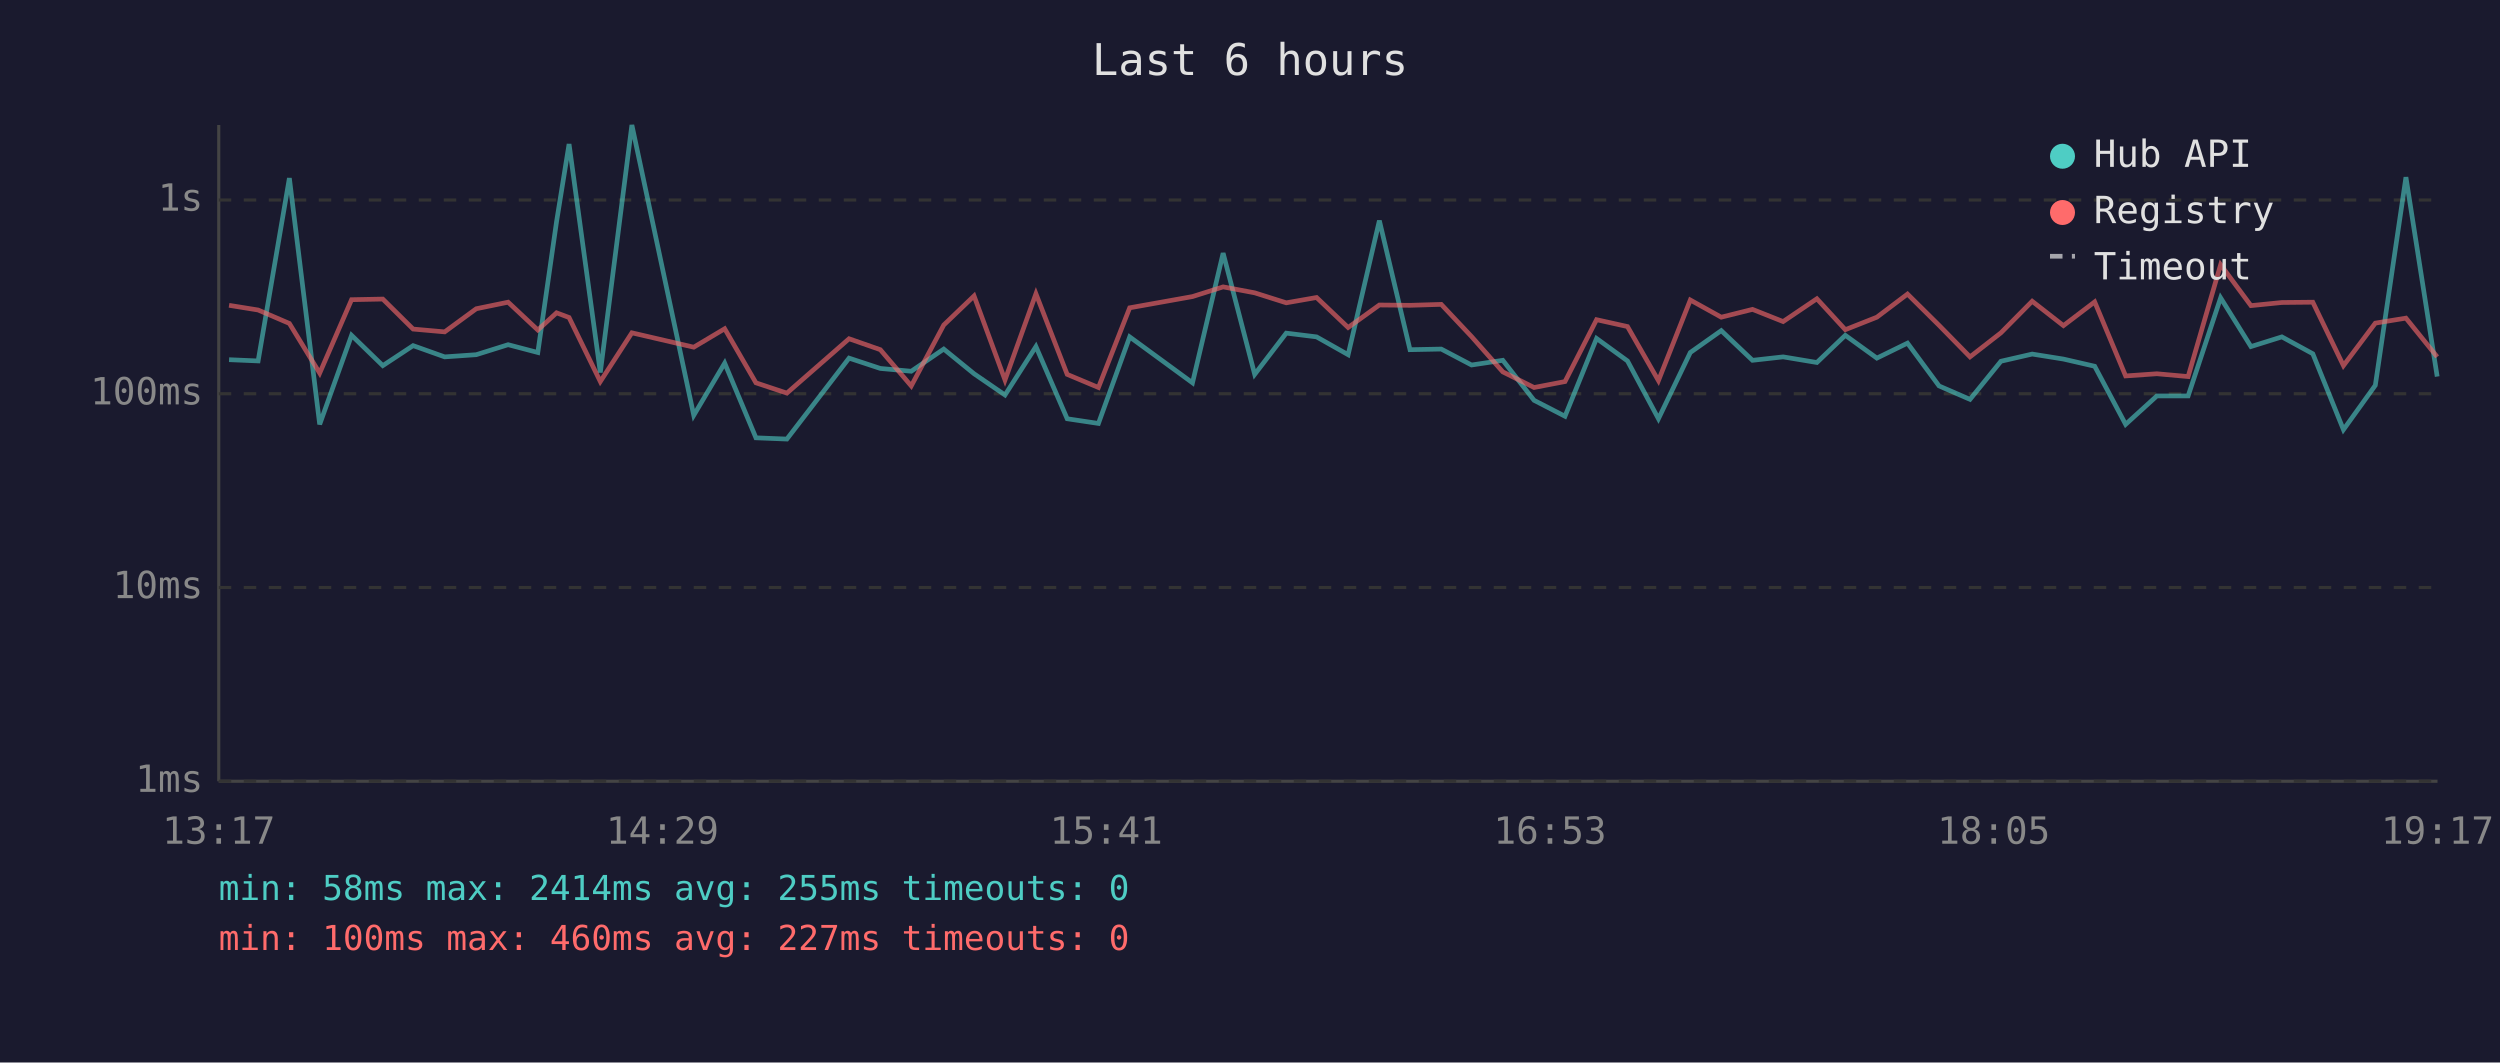
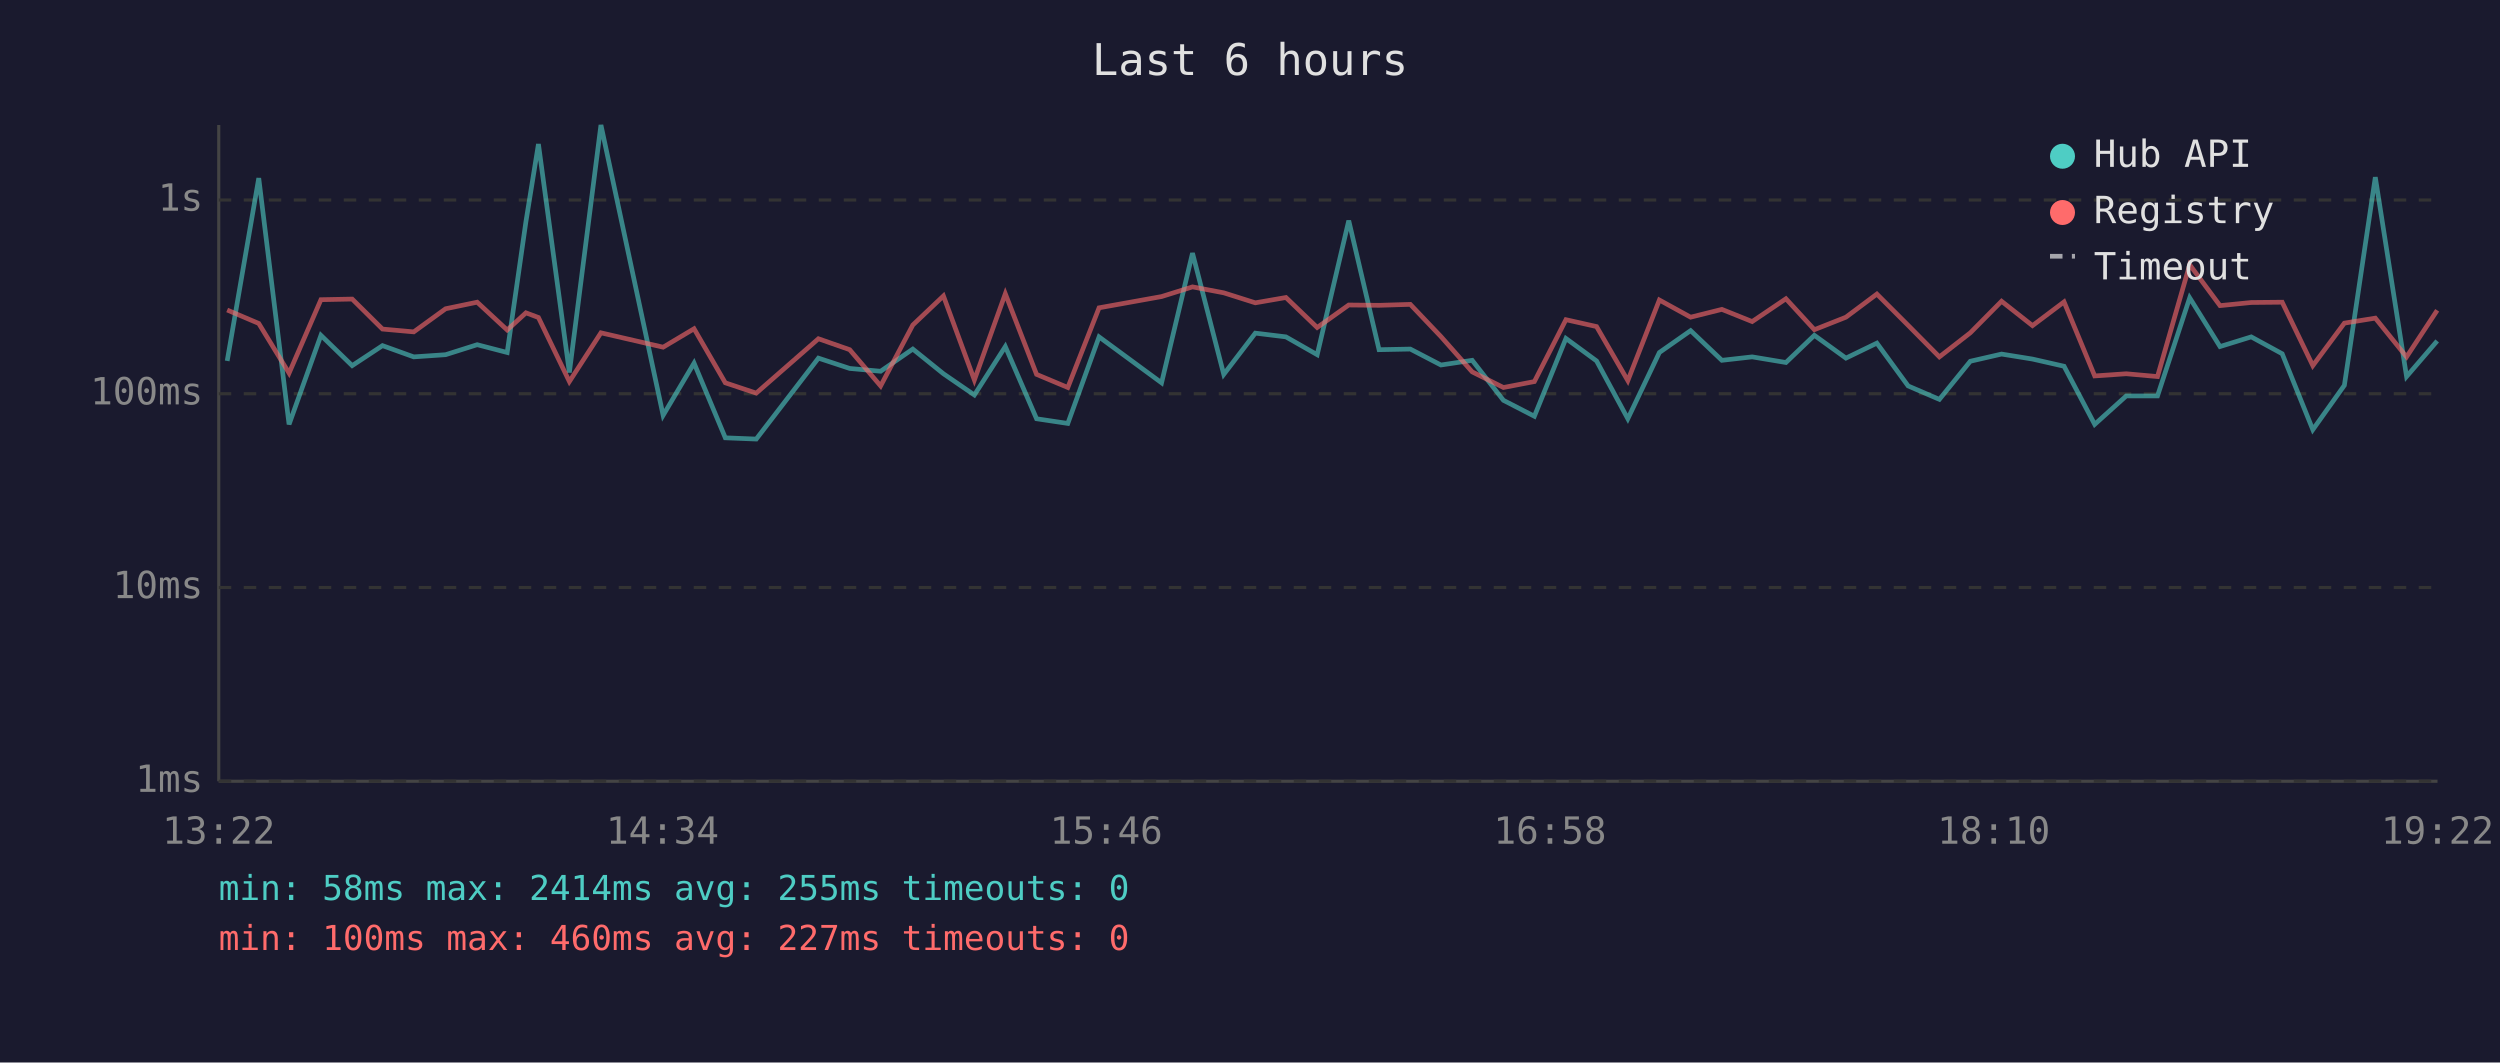
<svg xmlns="http://www.w3.org/2000/svg" viewBox="0 0 800 340" font-family="monospace" font-size="12">
  <rect width="800" height="340" fill="#1a1a2e" />
  <text x="400" y="24" fill="#e0e0e0" font-size="14" text-anchor="middle">Last 6 hours</text>
  <line x1="70" y1="40" x2="70" y2="250" stroke="#444" stroke-width="1" />
  <line x1="70" y1="250" x2="780" y2="250" stroke="#444" stroke-width="1" />
  <line x1="70" y1="250" x2="780" y2="250" stroke="#333" stroke-width="1" stroke-dasharray="4" />
  <text x="65" y="250" fill="#888" text-anchor="end" dominant-baseline="middle">1ms</text>
  <line x1="70" y1="188" x2="780" y2="188" stroke="#333" stroke-width="1" stroke-dasharray="4" />
  <text x="65" y="188" fill="#888" text-anchor="end" dominant-baseline="middle">10ms</text>
  <line x1="70" y1="126" x2="780" y2="126" stroke="#333" stroke-width="1" stroke-dasharray="4" />
  <text x="65" y="126" fill="#888" text-anchor="end" dominant-baseline="middle">100ms</text>
  <line x1="70" y1="64" x2="780" y2="64" stroke="#333" stroke-width="1" stroke-dasharray="4" />
  <text x="65" y="64" fill="#888" text-anchor="end" dominant-baseline="middle">1s</text>
-   <text x="70" y="270" fill="#888" text-anchor="middle">13:17</text>
-   <text x="212" y="270" fill="#888" text-anchor="middle">14:29</text>
-   <text x="354" y="270" fill="#888" text-anchor="middle">15:41</text>
-   <text x="496" y="270" fill="#888" text-anchor="middle">16:53</text>
-   <text x="638" y="270" fill="#888" text-anchor="middle">18:05</text>
-   <text x="780" y="270" fill="#888" text-anchor="middle">19:17</text>
-   <polyline points="73.3,115.1 82.6,115.5 92.6,57.0 102.3,135.8 112.5,107.3 122.5,117.0 132.2,110.6 142.3,114.2 152.4,113.5 162.6,110.3 172.1,112.8 178.1,70.9 182.1,46.1 192.1,119.2 202.2,40.0 222.0,132.9 231.9,116.2 241.9,140.1 251.8,140.5 271.7,114.6 281.7,117.9 291.6,118.8 302.0,111.7 311.7,119.6 321.6,126.4 331.5,110.9 341.5,134.0 351.5,135.5 361.5,107.8 381.6,122.5 391.4,81.0 401.5,119.8 411.6,106.6 421.3,107.8 431.4,113.5 441.4,70.6 451.2,111.9 461.2,111.7 470.9,116.8 480.9,115.3 490.9,128.1 500.8,133.2 510.9,108.3 520.8,115.5 530.7,134.0 540.9,112.8 550.8,105.8 560.8,115.3 570.6,114.2 581.4,116.0 590.5,107.3 600.6,114.6 610.4,109.8 620.5,123.5 630.4,127.8 640.3,115.6 650.3,113.3 660.3,114.9 670.3,117.2 680.2,135.8 690.2,126.7 700.2,126.7 710.6,95.3 720.3,110.9 730.2,107.8 740.1,113.2 749.9,137.5 760.1,123.3 769.9,56.7 779.9,120.5" fill="none" stroke="#4ecdc4" stroke-width="1.5" opacity="0.6" />
-   <polyline points="73.3,97.7 82.6,99.2 92.6,103.5 102.3,119.4 112.5,95.9 122.5,95.7 132.2,105.3 142.3,106.2 152.4,98.8 162.6,96.7 172.1,105.6 178.1,100.1 182.1,101.6 192.1,122.1 202.2,106.5 222.0,111.1 231.9,105.2 241.9,122.5 251.8,125.8 271.7,108.4 281.7,111.9 291.6,123.5 302.0,104.0 311.7,94.7 321.6,121.6 331.5,94.0 341.5,119.8 351.5,124.0 361.5,98.5 381.6,94.9 391.4,91.8 401.5,93.7 411.6,96.9 421.3,95.2 431.4,104.8 441.4,97.6 451.2,97.7 461.2,97.4 470.9,107.7 480.9,119.0 490.9,124.0 500.8,122.1 510.9,102.3 520.8,104.5 530.7,121.8 540.9,96.0 550.8,101.5 560.8,99.0 570.6,102.9 581.4,95.6 590.5,105.5 600.6,101.5 610.4,94.1 620.5,104.1 630.4,114.2 640.3,106.5 650.3,96.4 660.3,104.2 670.3,96.6 680.2,120.3 690.2,119.6 700.2,120.5 710.6,84.7 720.3,97.8 730.2,96.8 740.1,96.7 749.9,117.0 760.1,103.4 769.9,101.8 779.9,114.2" fill="none" stroke="#ff6b6b" stroke-width="1.5" opacity="0.6" />
+   <text x="70" y="270" fill="#888" text-anchor="middle">13:22</text>
+   <text x="212" y="270" fill="#888" text-anchor="middle">14:34</text>
+   <text x="354" y="270" fill="#888" text-anchor="middle">15:46</text>
+   <text x="496" y="270" fill="#888" text-anchor="middle">16:58</text>
+   <text x="638" y="270" fill="#888" text-anchor="middle">18:10</text>
+   <text x="780" y="270" fill="#888" text-anchor="middle">19:22</text>
+   <polyline points="72.7,115.5 82.8,57.0 92.5,135.8 102.7,107.3 112.7,117.0 122.4,110.6 132.4,114.2 142.6,113.5 152.7,110.3 162.3,112.8 168.3,70.9 172.3,46.1 182.2,119.2 192.3,40.0 212.2,132.9 222.1,116.2 232.1,140.1 242.0,140.5 261.9,114.6 271.9,117.9 281.8,118.8 292.1,111.7 301.9,119.6 311.8,126.4 321.7,110.9 331.7,134.0 341.7,135.5 351.7,107.8 371.7,122.5 381.6,81.0 391.6,119.8 401.7,106.6 411.5,107.8 421.5,113.5 431.6,70.6 441.3,111.9 451.3,111.7 461.1,116.8 471.1,115.3 481.1,128.1 491.0,133.2 501.1,108.3 510.9,115.5 520.9,134.0 531.0,112.8 541.0,105.8 551.0,115.3 560.7,114.2 571.5,116.0 580.6,107.3 590.7,114.6 600.6,109.8 610.6,123.5 620.6,127.8 630.5,115.6 640.5,113.3 650.4,114.9 660.5,117.2 670.3,135.8 680.4,126.7 690.4,126.7 700.7,95.3 710.4,110.9 720.4,107.8 730.3,113.2 740.1,137.5 750.2,123.3 760.1,56.7 770.1,120.5 779.9,109.1" fill="none" stroke="#4ecdc4" stroke-width="1.5" opacity="0.6" />
+   <polyline points="72.7,99.2 82.8,103.5 92.5,119.4 102.7,95.9 112.7,95.7 122.4,105.3 132.4,106.2 142.6,98.8 152.7,96.7 162.3,105.6 168.3,100.1 172.3,101.6 182.2,122.1 192.3,106.5 212.2,111.1 222.1,105.2 232.1,122.5 242.0,125.8 261.9,108.4 271.9,111.9 281.8,123.5 292.1,104.0 301.9,94.7 311.8,121.6 321.7,94.0 331.7,119.8 341.7,124.0 351.7,98.5 371.7,94.9 381.6,91.8 391.6,93.7 401.7,96.9 411.5,95.2 421.5,104.8 431.6,97.6 441.3,97.7 451.3,97.4 461.1,107.7 471.1,119.0 481.1,124.0 491.0,122.1 501.1,102.3 510.9,104.5 520.9,121.8 531.0,96.0 541.0,101.5 551.0,99.0 560.7,102.9 571.5,95.6 580.6,105.5 590.7,101.5 600.6,94.1 610.6,104.1 620.6,114.2 630.5,106.5 640.5,96.4 650.4,104.2 660.5,96.6 670.3,120.3 680.4,119.6 690.4,120.5 700.7,84.7 710.4,97.8 720.4,96.8 730.3,96.7 740.1,117.0 750.2,103.4 760.1,101.8 770.1,114.2 779.9,99.3" fill="none" stroke="#ff6b6b" stroke-width="1.5" opacity="0.6" />
  <circle cx="660" cy="50" r="4" fill="#4ecdc4" />
  <text x="670" y="50" fill="#e0e0e0" dominant-baseline="middle">Hub API</text>
  <circle cx="660" cy="68" r="4" fill="#ff6b6b" />
  <text x="670" y="68" fill="#e0e0e0" dominant-baseline="middle">Registry</text>
  <line x1="656" y1="82" x2="664" y2="82" stroke="#e0e0e0" stroke-width="1.5" stroke-dasharray="4,3" opacity="0.7" />
  <text x="670" y="86" fill="#e0e0e0" dominant-baseline="middle">Timeout</text>
  <text x="70" y="288" fill="#4ecdc4" font-size="11">min: 58ms  max: 2414ms  avg: 255ms  timeouts: 0</text>
  <text x="70" y="304" fill="#ff6b6b" font-size="11">min: 100ms  max: 460ms  avg: 227ms  timeouts: 0</text>
</svg>
